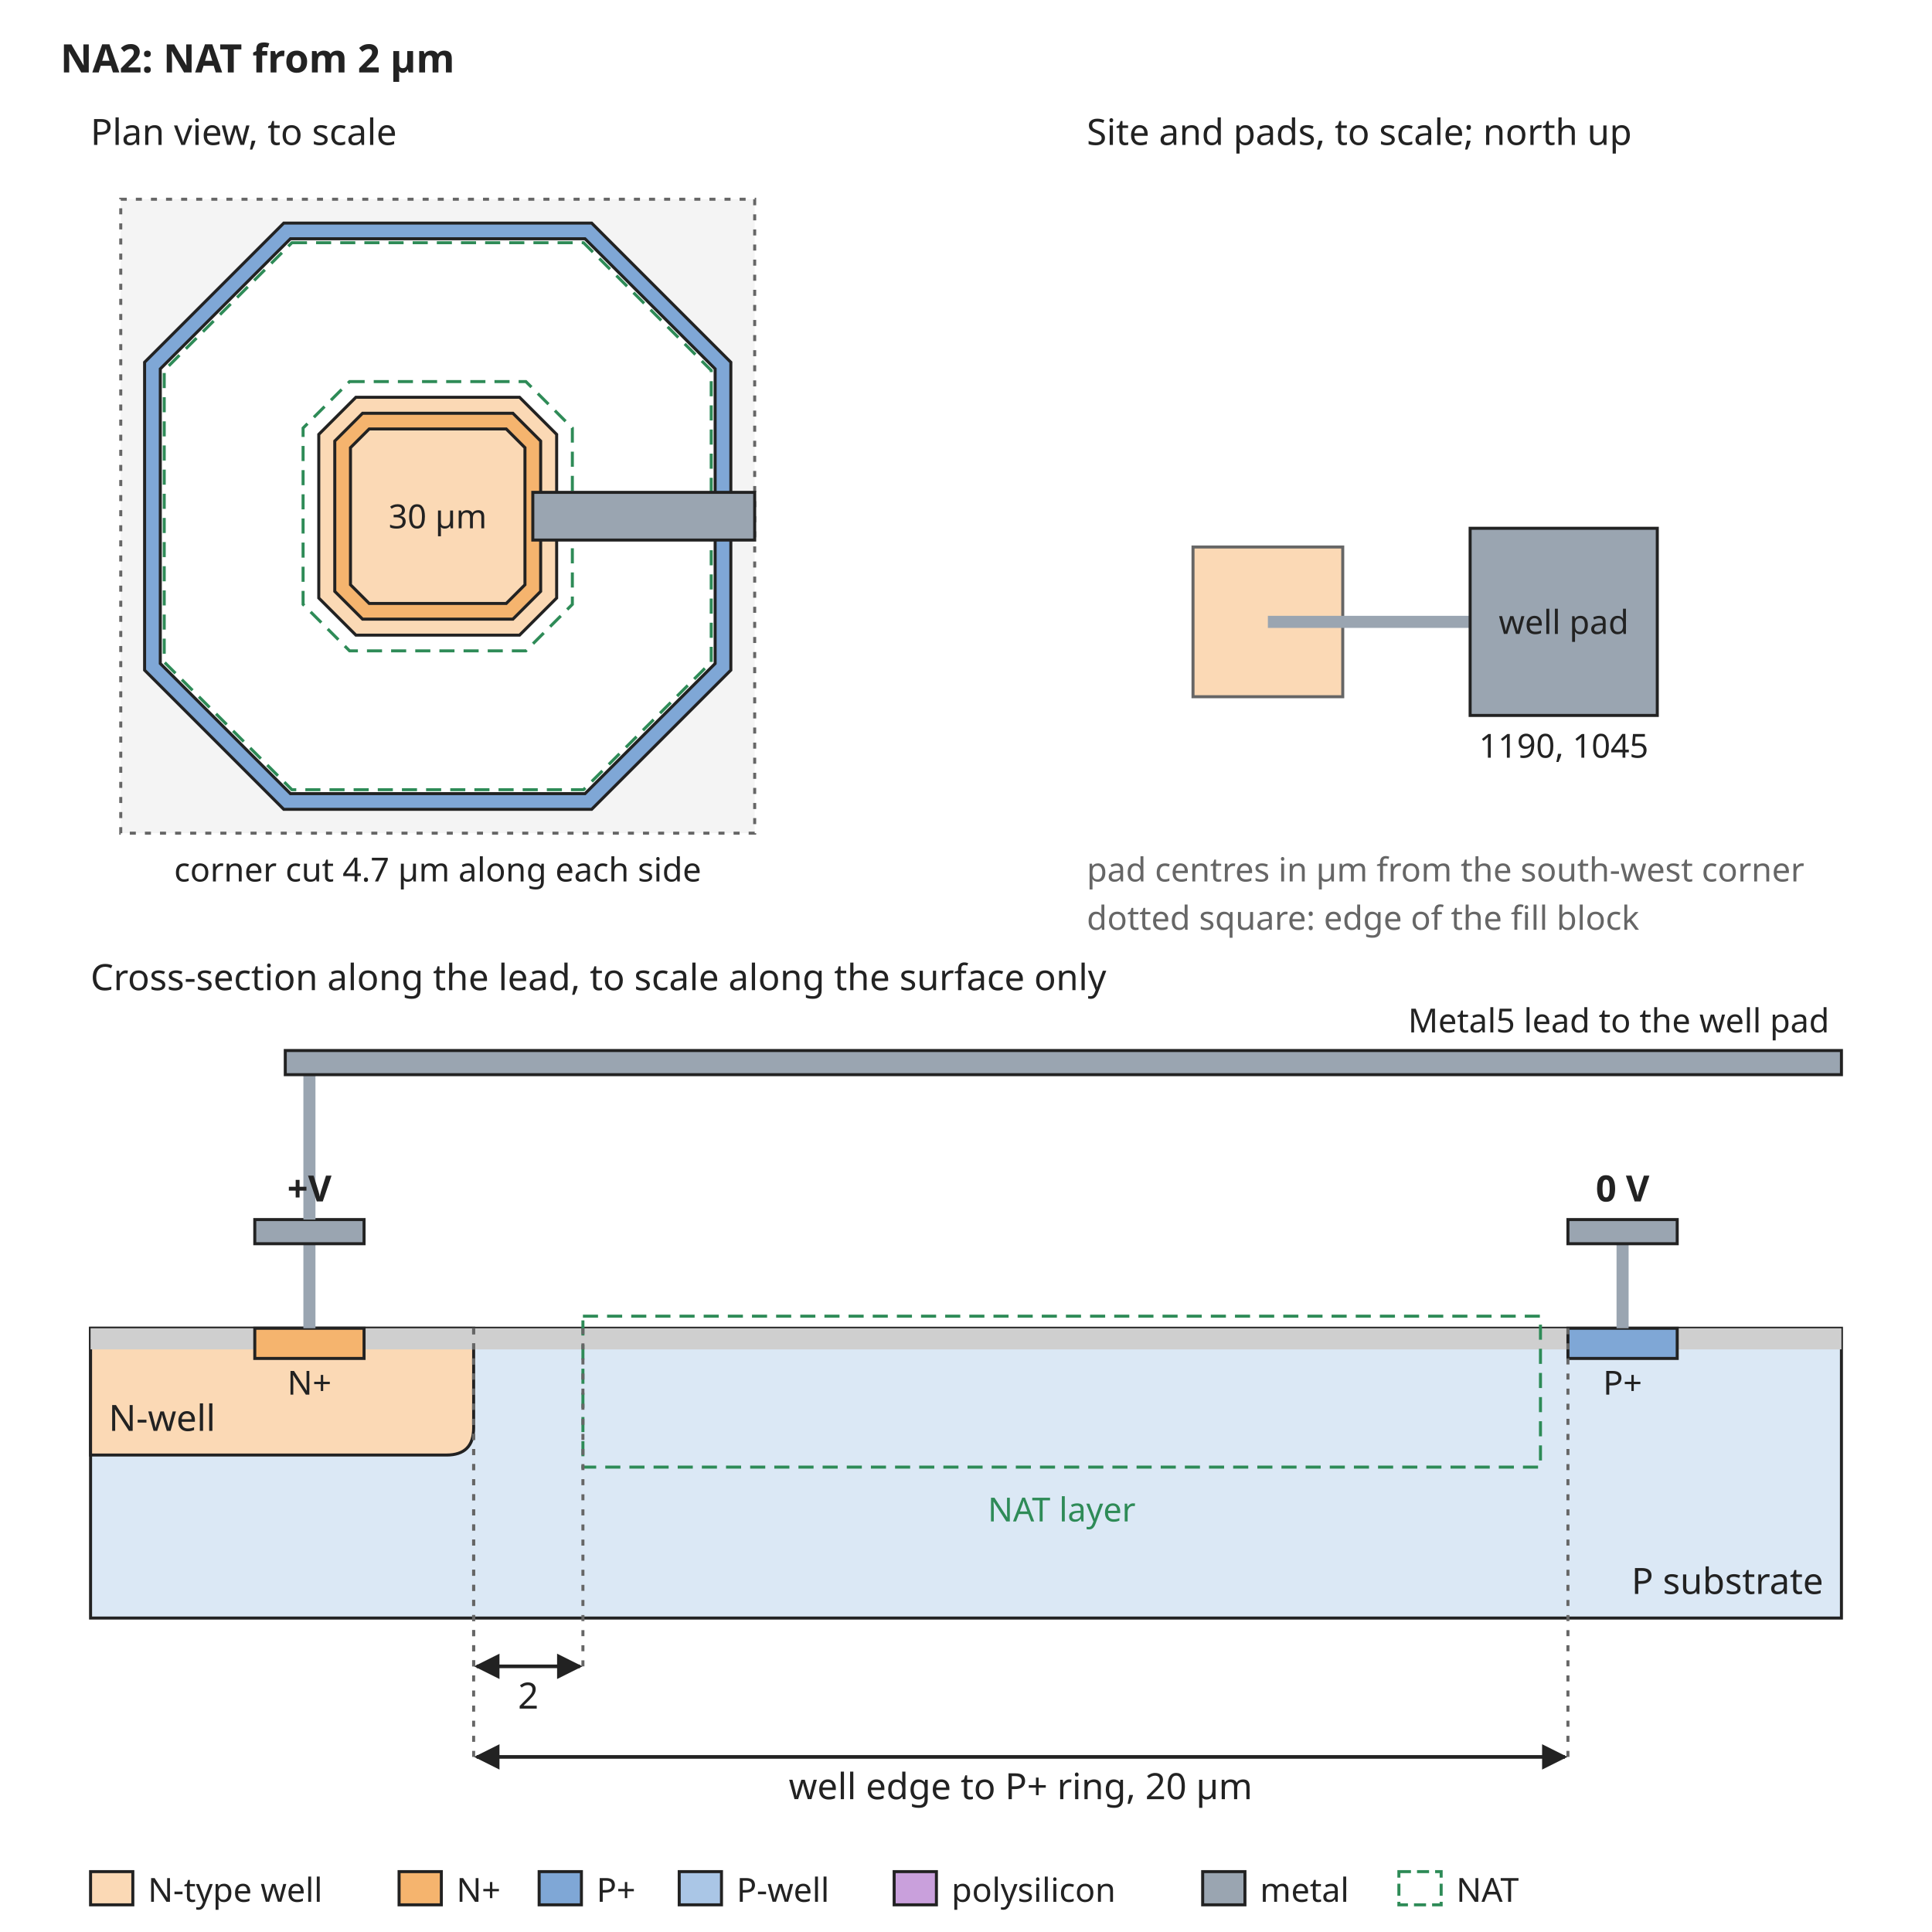
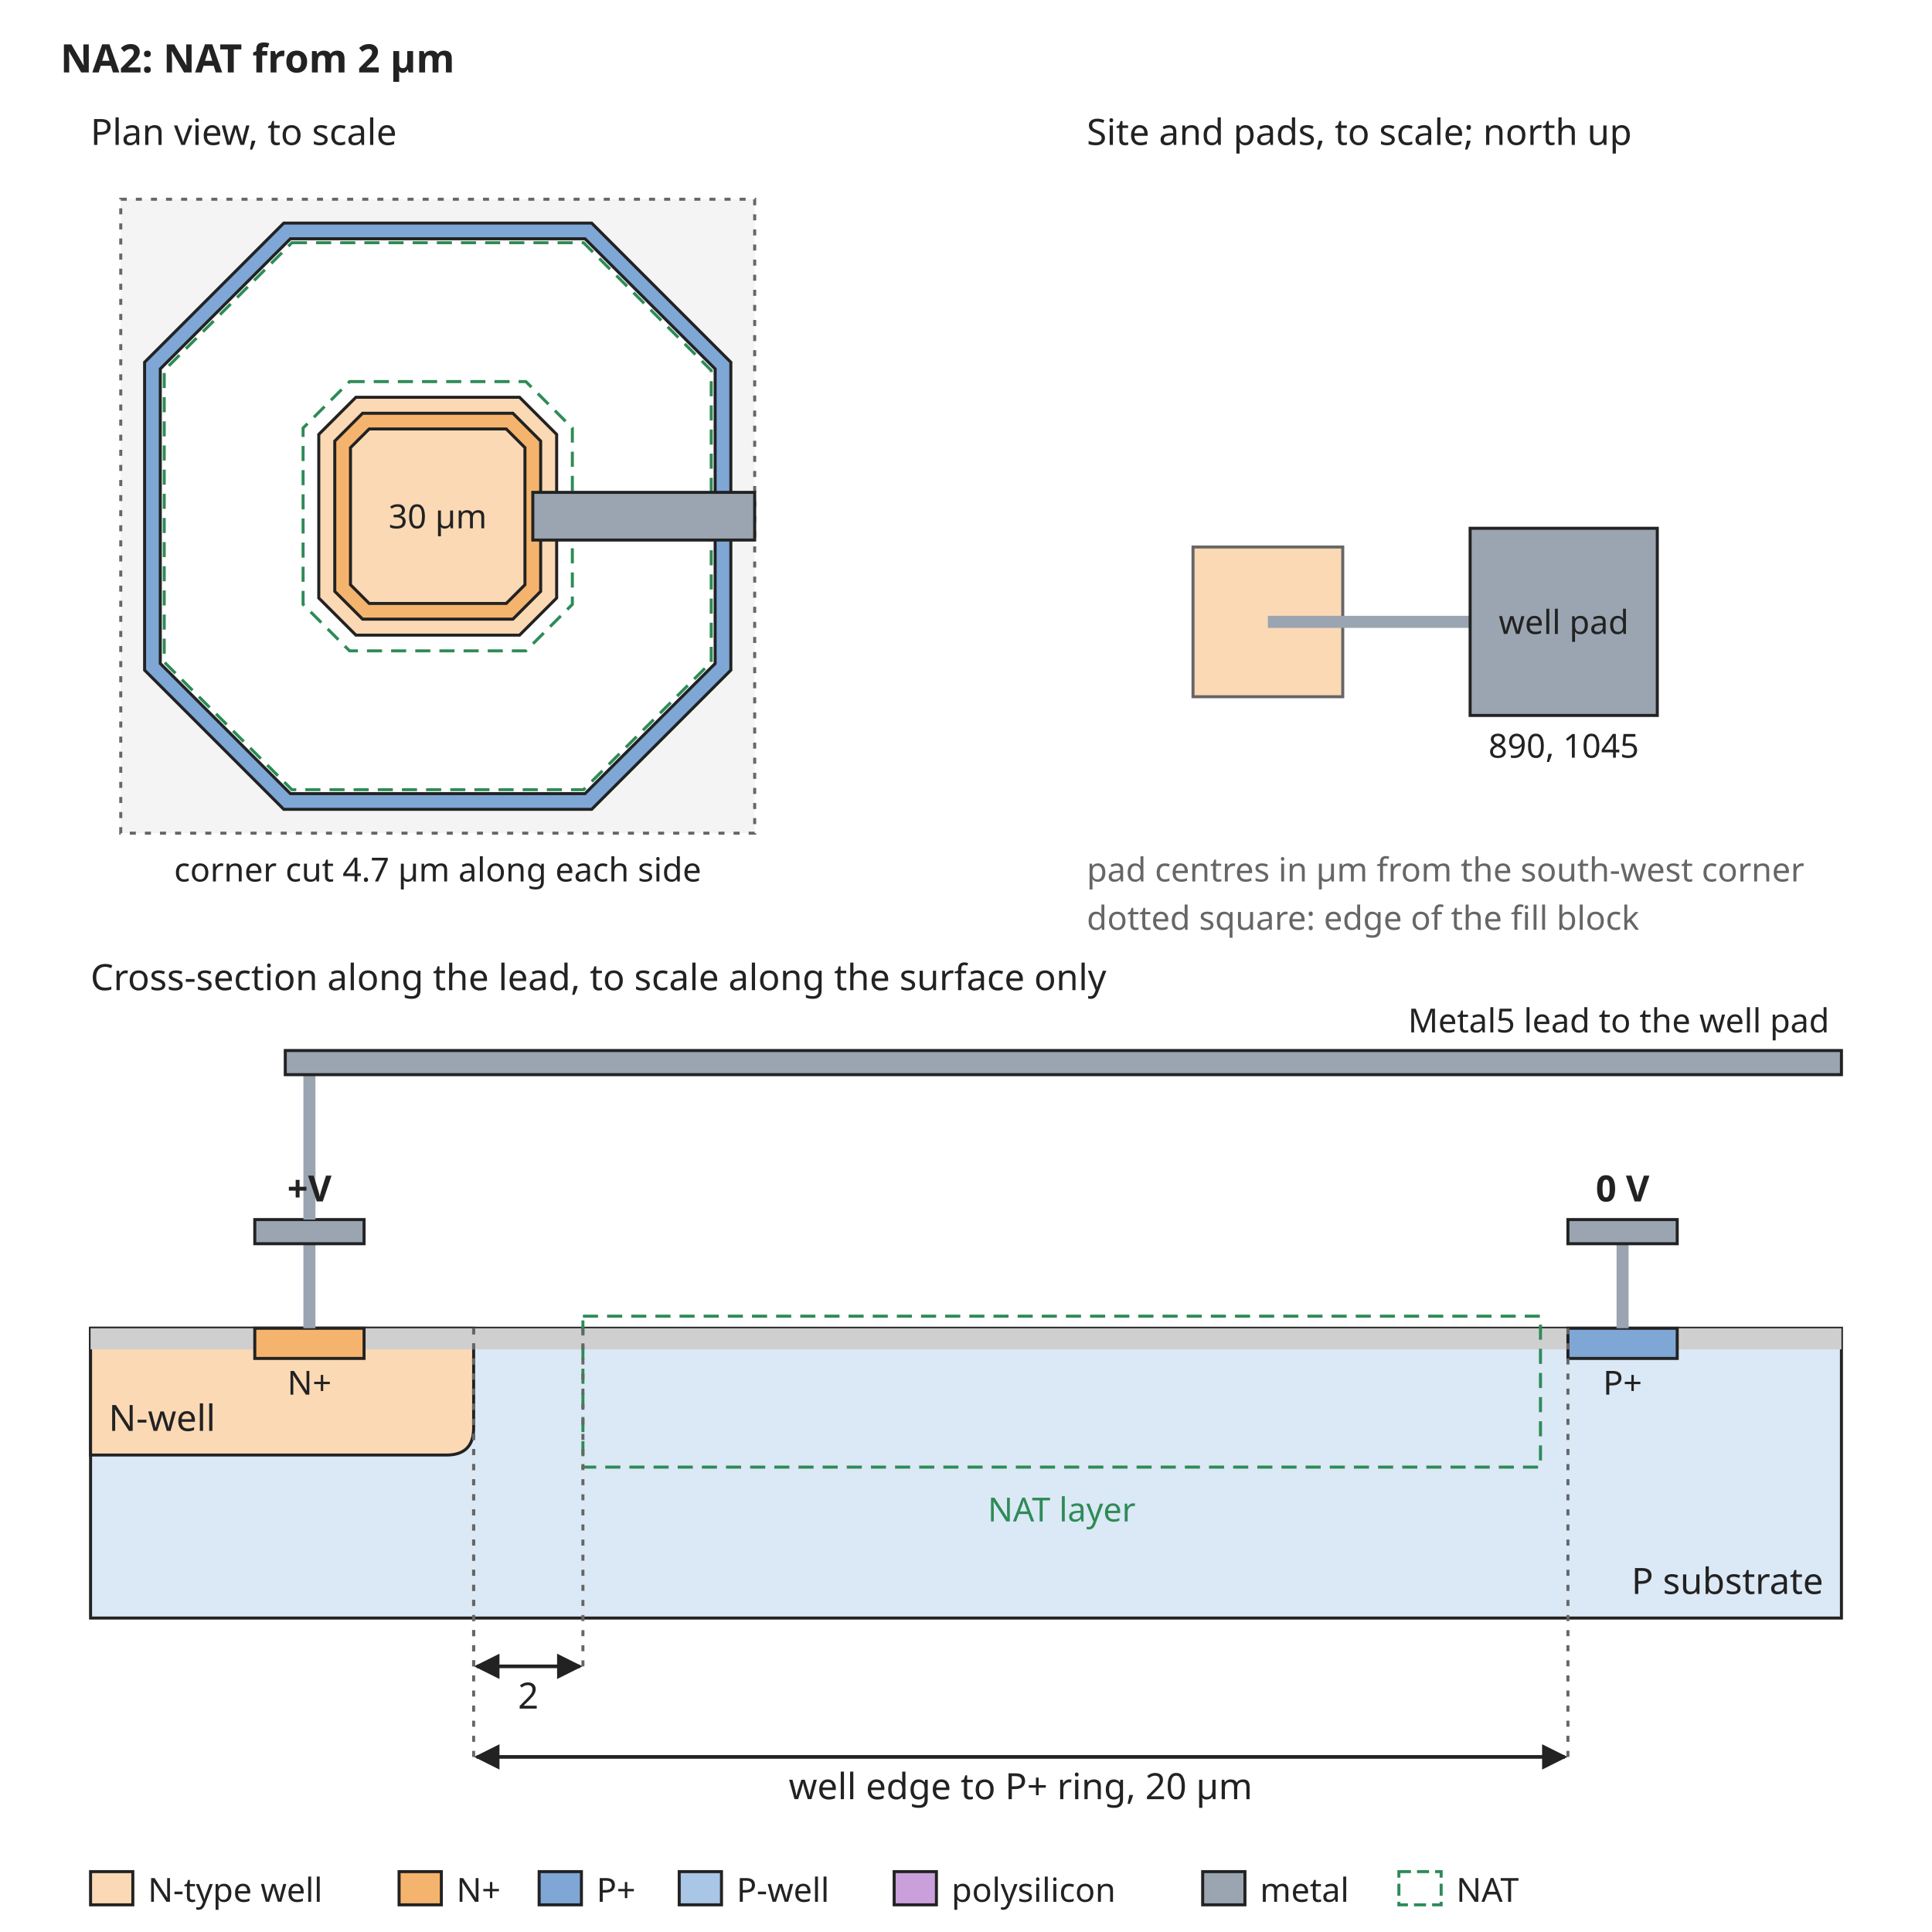
<svg xmlns="http://www.w3.org/2000/svg" width="640" height="640" viewBox="0 0 640 640" font-family="sans-serif" font-size="13">
  <rect width="640" height="640" fill="white" />
  <defs>
    <marker id="arrow" viewBox="0 0 10 10" refX="9" refY="5" markerWidth="7" markerHeight="7" orient="auto-start-reverse">
      <path d="M0,0 L10,5 L0,10 z" fill="#222222" />
    </marker>
  </defs>
  <text x="20" y="24" text-anchor="start" font-size="13" font-weight="bold" fill="#222222">NA2: NAT from 2 µm</text>
  <rect x="40" y="66" width="210" height="210" rx="0" fill="#f4f4f4" stroke="#666666" stroke-dasharray="2 3" />
  <path d="M94.0,73.9 L196.0,73.9 L242.1,120.0 L242.1,222.0 L196.0,268.1 L94.0,268.1 L47.9,222.0 L47.9,120.0 Z" fill="#7fa7d6" stroke="#222222" stroke-width="1" />
  <path d="M96.2,79.1 L193.8,79.1 L236.9,122.2 L236.9,219.8 L193.8,262.9 L96.2,262.9 L53.1,219.8 L53.1,122.2 Z" fill="white" stroke="#222222" stroke-width="1" />
  <path d="M117.9,131.6 L172.1,131.6 L184.4,143.9 L184.4,198.1 L172.1,210.4 L117.9,210.4 L105.6,198.1 L105.6,143.9 Z" fill="#fbd9b5" stroke="#222222" stroke-width="1" />
  <path d="M120.1,136.9 L169.9,136.9 L179.1,146.1 L179.1,195.9 L169.9,205.1 L120.1,205.1 L110.9,195.9 L110.9,146.1 Z" fill="#f5b46e" stroke="#222222" stroke-width="1" />
  <path d="M122.3,142.1 L167.7,142.1 L173.9,148.3 L173.9,193.7 L167.7,199.9 L122.3,199.9 L116.1,193.7 L116.1,148.3 Z" fill="#fbd9b5" stroke="#222222" stroke-width="1" />
  <path d="M96.7,80.4 L193.3,80.4 L235.6,122.7 L235.6,219.3 L193.3,261.6 L96.7,261.6 L54.4,219.3 L54.4,122.7 Z" fill="none" stroke="#2e8b57" stroke-width="1" stroke-dasharray="5 3" />
  <path d="M115.8,126.4 L174.2,126.4 L189.6,141.8 L189.6,200.2 L174.2,215.6 L115.8,215.6 L100.4,200.2 L100.4,141.8 Z" fill="none" stroke="#2e8b57" stroke-width="1" stroke-dasharray="5 3" />
  <text x="145" y="175" text-anchor="middle" font-size="11" font-weight="normal" fill="#222222">30 µm</text>
  <rect x="176.5" y="163.1" width="73.5" height="15.8" rx="0" fill="#9aa5b1" stroke="#222222" />
  <text x="30" y="48" text-anchor="start" font-size="12" font-weight="normal" fill="#222222">Plan view, to scale</text>
  <text x="145" y="292" text-anchor="middle" font-size="11" font-weight="normal" fill="#222222">corner cut 4.7 µm along each side</text>
  <text x="360" y="48" text-anchor="start" font-size="12" font-weight="normal" fill="#222222">Site and pads, to scale; north up</text>
  <rect x="395.2" y="181.2" width="49.6" height="49.6" rx="0" fill="#fbd9b5" stroke="#666666" />
  <rect x="420" y="204" width="67.0" height="4" rx="0" fill="#9aa5b1" stroke="none" />
  <rect x="487.0" y="175.0" width="62.0" height="62.0" rx="0" fill="#9aa5b1" stroke="#222222" />
  <text x="518.0" y="210" text-anchor="middle" font-size="11" font-weight="normal" fill="#222222">well pad</text>
-   <text x="518.0" y="251.0" text-anchor="middle" font-size="11" font-weight="normal" fill="#222222">1190, 1045</text>
+   <text x="518.0" y="251.0" text-anchor="middle" font-size="11" font-weight="normal" fill="#222222">890, 1045</text>
  <text x="360" y="292" text-anchor="start" font-size="11" font-weight="normal" fill="#666666">pad centres in µm from the south-west corner</text>
  <text x="360" y="308" text-anchor="start" font-size="11" font-weight="normal" fill="#666666">dotted square: edge of the fill block</text>
  <text x="30" y="328" text-anchor="start" font-size="12" font-weight="normal" fill="#222222">Cross-section along the lead, to scale along the surface only</text>
  <rect x="30" y="440" width="580" height="96" rx="0" fill="#dbe8f5" stroke="#222222" />
  <path d="M30.0,440 L30.0,482 L147.9,482 Q156.9,482 156.9,473 L156.9,440 Z" fill="#fbd9b5" stroke="#222222" />
  <text x="36" y="474" text-anchor="start" font-size="12" font-weight="normal" fill="#222222">N-well</text>
  <rect x="30.0" y="440" width="54.4" height="7" rx="0" fill="#cfcfcf" stroke="none" />
  <rect x="120.6" y="440" width="398.8" height="7" rx="0" fill="#cfcfcf" stroke="none" />
  <rect x="555.6" y="440" width="54.4" height="7" rx="0" fill="#cfcfcf" stroke="none" />
  <rect x="84.4" y="440" width="36.2" height="10" rx="0" fill="#f5b46e" stroke="#222222" />
  <rect x="519.4" y="440" width="36.2" height="10" rx="0" fill="#7fa7d6" stroke="#222222" />
  <text x="102.5" y="462" text-anchor="middle" font-size="11" font-weight="normal" fill="#222222">N+</text>
  <text x="537.5" y="462" text-anchor="middle" font-size="11" font-weight="normal" fill="#222222">P+</text>
  <text x="604" y="528" text-anchor="end" font-size="12" font-weight="normal" fill="#222222">P substrate</text>
  <rect x="193.1" y="436" width="317.2" height="50" rx="0" fill="none" stroke="#2e8b57" stroke-dasharray="5 3" />
  <text x="351.7" y="504" text-anchor="middle" font-size="11" font-weight="normal" fill="#2e8b57">NAT layer</text>
  <rect x="100.5" y="412" width="4" height="28" rx="0" fill="#9aa5b1" stroke="none" />
  <rect x="84.4" y="404" width="36.2" height="8" rx="0" fill="#9aa5b1" stroke="#222222" />
  <rect x="535.5" y="412" width="4" height="28" rx="0" fill="#9aa5b1" stroke="none" />
  <rect x="519.4" y="404" width="36.2" height="8" rx="0" fill="#9aa5b1" stroke="#222222" />
  <text x="537.5" y="398" text-anchor="middle" font-size="12" font-weight="bold" fill="#222222">0 V</text>
  <rect x="100.5" y="356" width="4" height="48" rx="0" fill="#9aa5b1" stroke="none" />
  <rect x="94.5" y="348" width="515.5" height="8" rx="0" fill="#9aa5b1" stroke="#222222" />
  <text x="606" y="342" text-anchor="end" font-size="11" font-weight="normal" fill="#222222">Metal5 lead to the well pad</text>
  <text x="102.5" y="398" text-anchor="middle" font-size="12" font-weight="bold" fill="#222222">+V</text>
  <line x1="156.9" y1="440" x2="156.9" y2="552" stroke="#666666" stroke-width="1" stroke-dasharray="2 3" />
  <line x1="193.1" y1="440" x2="193.1" y2="552" stroke="#666666" stroke-width="1" stroke-dasharray="2 3" />
  <line x1="157.9" y1="552" x2="192.1" y2="552" stroke="#222222" stroke-width="1.2" marker-end="url(#arrow)" marker-start="url(#arrow)" />
  <text x="175.0" y="566" text-anchor="middle" font-size="12" font-weight="normal" fill="#222222">2</text>
  <line x1="156.9" y1="440" x2="156.9" y2="582" stroke="#666666" stroke-width="1" stroke-dasharray="2 3" />
  <line x1="519.4" y1="440" x2="519.4" y2="582" stroke="#666666" stroke-width="1" stroke-dasharray="2 3" />
  <line x1="157.9" y1="582" x2="518.4" y2="582" stroke="#222222" stroke-width="1.2" marker-end="url(#arrow)" marker-start="url(#arrow)" />
  <text x="338.1" y="596" text-anchor="middle" font-size="12" font-weight="normal" fill="#222222">well edge to P+ ring, 20 µm</text>
  <rect x="30" y="620" width="14" height="11" rx="0" fill="#fbd9b5" stroke="#222222" />
  <text x="49" y="630" text-anchor="start" font-size="11" font-weight="normal" fill="#222222">N-type well</text>
  <rect x="132.2" y="620" width="14" height="11" rx="0" fill="#f5b46e" stroke="#222222" />
  <text x="151.2" y="630" text-anchor="start" font-size="11" font-weight="normal" fill="#222222">N+</text>
  <rect x="178.6" y="620" width="14" height="11" rx="0" fill="#7fa7d6" stroke="#222222" />
  <text x="197.6" y="630" text-anchor="start" font-size="11" font-weight="normal" fill="#222222">P+</text>
  <rect x="225.0" y="620" width="14" height="11" rx="0" fill="#aac6e6" stroke="#222222" />
  <text x="244.0" y="630" text-anchor="start" font-size="11" font-weight="normal" fill="#222222">P-well</text>
  <rect x="296.2" y="620" width="14" height="11" rx="0" fill="#c9a0dc" stroke="#222222" />
  <text x="315.2" y="630" text-anchor="start" font-size="11" font-weight="normal" fill="#222222">polysilicon</text>
  <rect x="398.4" y="620" width="14" height="11" rx="0" fill="#9aa5b1" stroke="#222222" />
  <text x="417.4" y="630" text-anchor="start" font-size="11" font-weight="normal" fill="#222222">metal</text>
  <rect x="463.4" y="620" width="14" height="11" rx="0" fill="none" stroke="#2e8b57" stroke-dasharray="4 2" />
  <text x="482.4" y="630" text-anchor="start" font-size="11" font-weight="normal" fill="#222222">NAT</text>
</svg>
